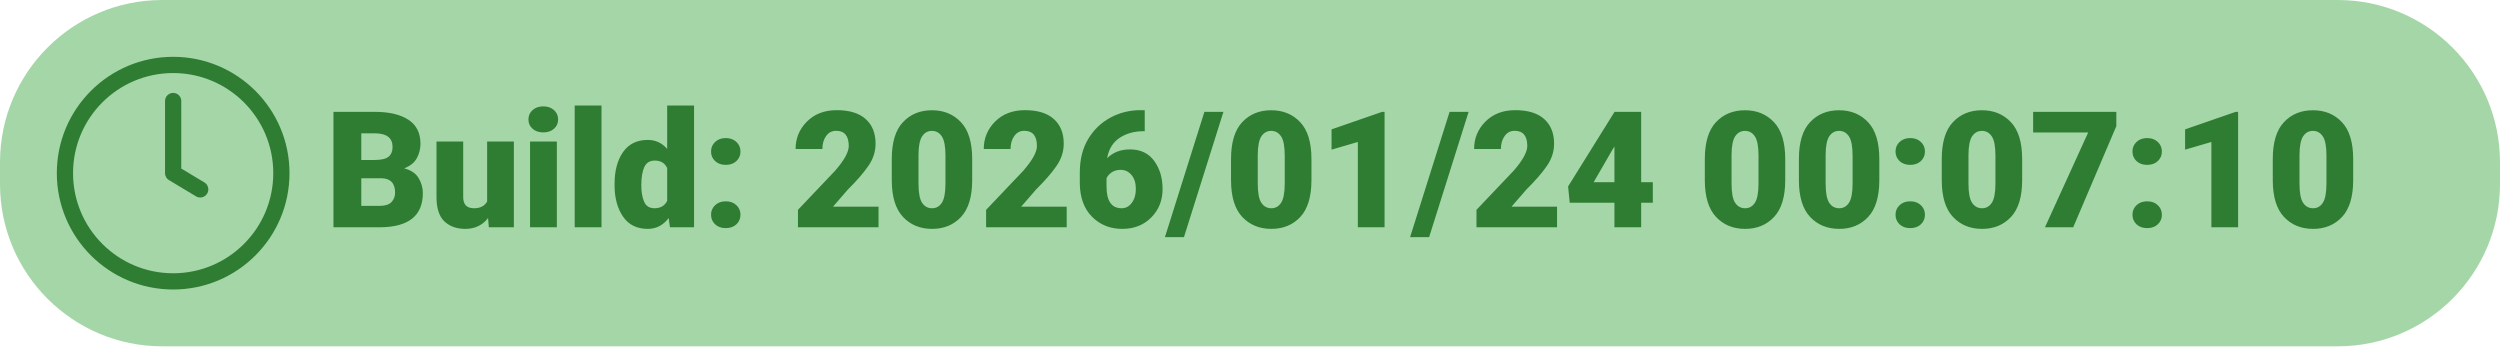
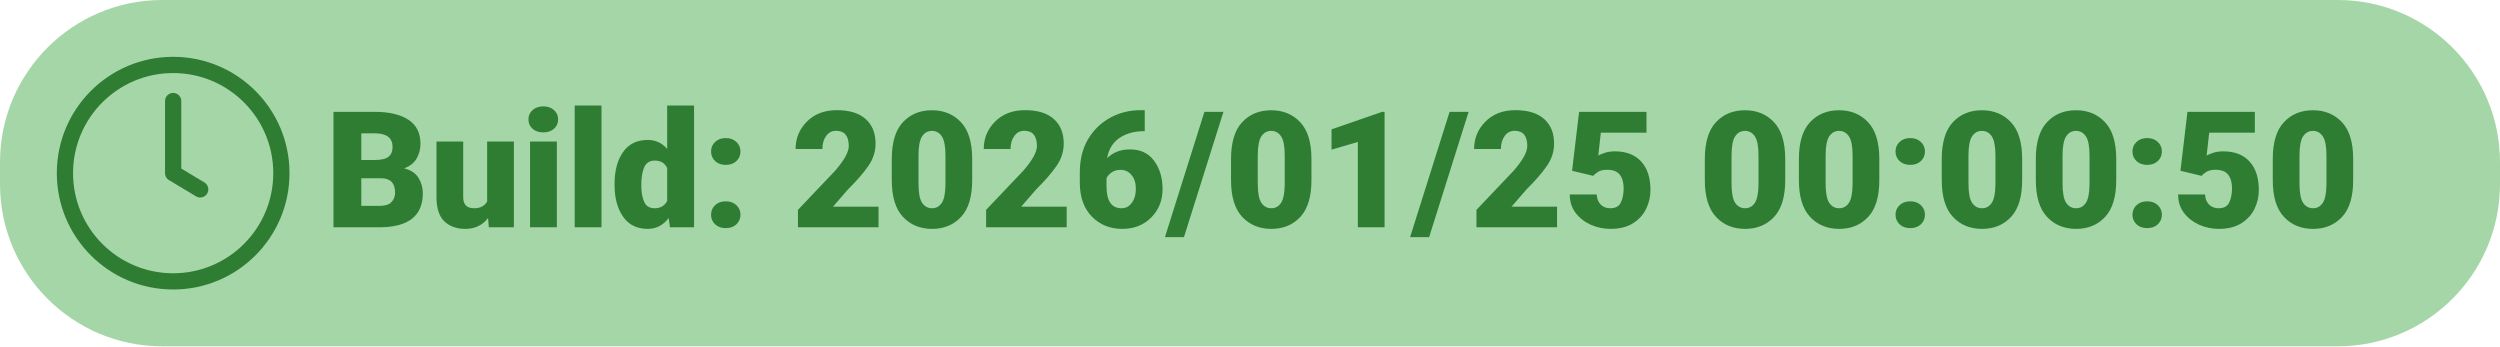
<svg xmlns="http://www.w3.org/2000/svg" width="462" height="64">
  <rect x="0" y="0" width="462" height="64" rx="30" ry="30" fill="#A5D6A7" />
  <g transform="translate(12, 12)">
    <circle cx="20" cy="20" r="20" fill="none" stroke="#2E7D32" stroke-width="3" />
    <path d="M20 6.67v13.33l5 3" stroke="#2E7D32" stroke-width="3" stroke-linecap="round" stroke-linejoin="round" fill="none" />
-     <text x="48" y="30" font-family="Roboto" font-size="30" font-weight="900" fill="#2E7D32">Build: 2026/01/24 00:07:10</text>
+     <text x="48" y="30" font-family="Roboto" font-size="30" font-weight="900" fill="#2E7D32">Build: 2026/01/25 00:00:50</text>
  </g>
</svg>
